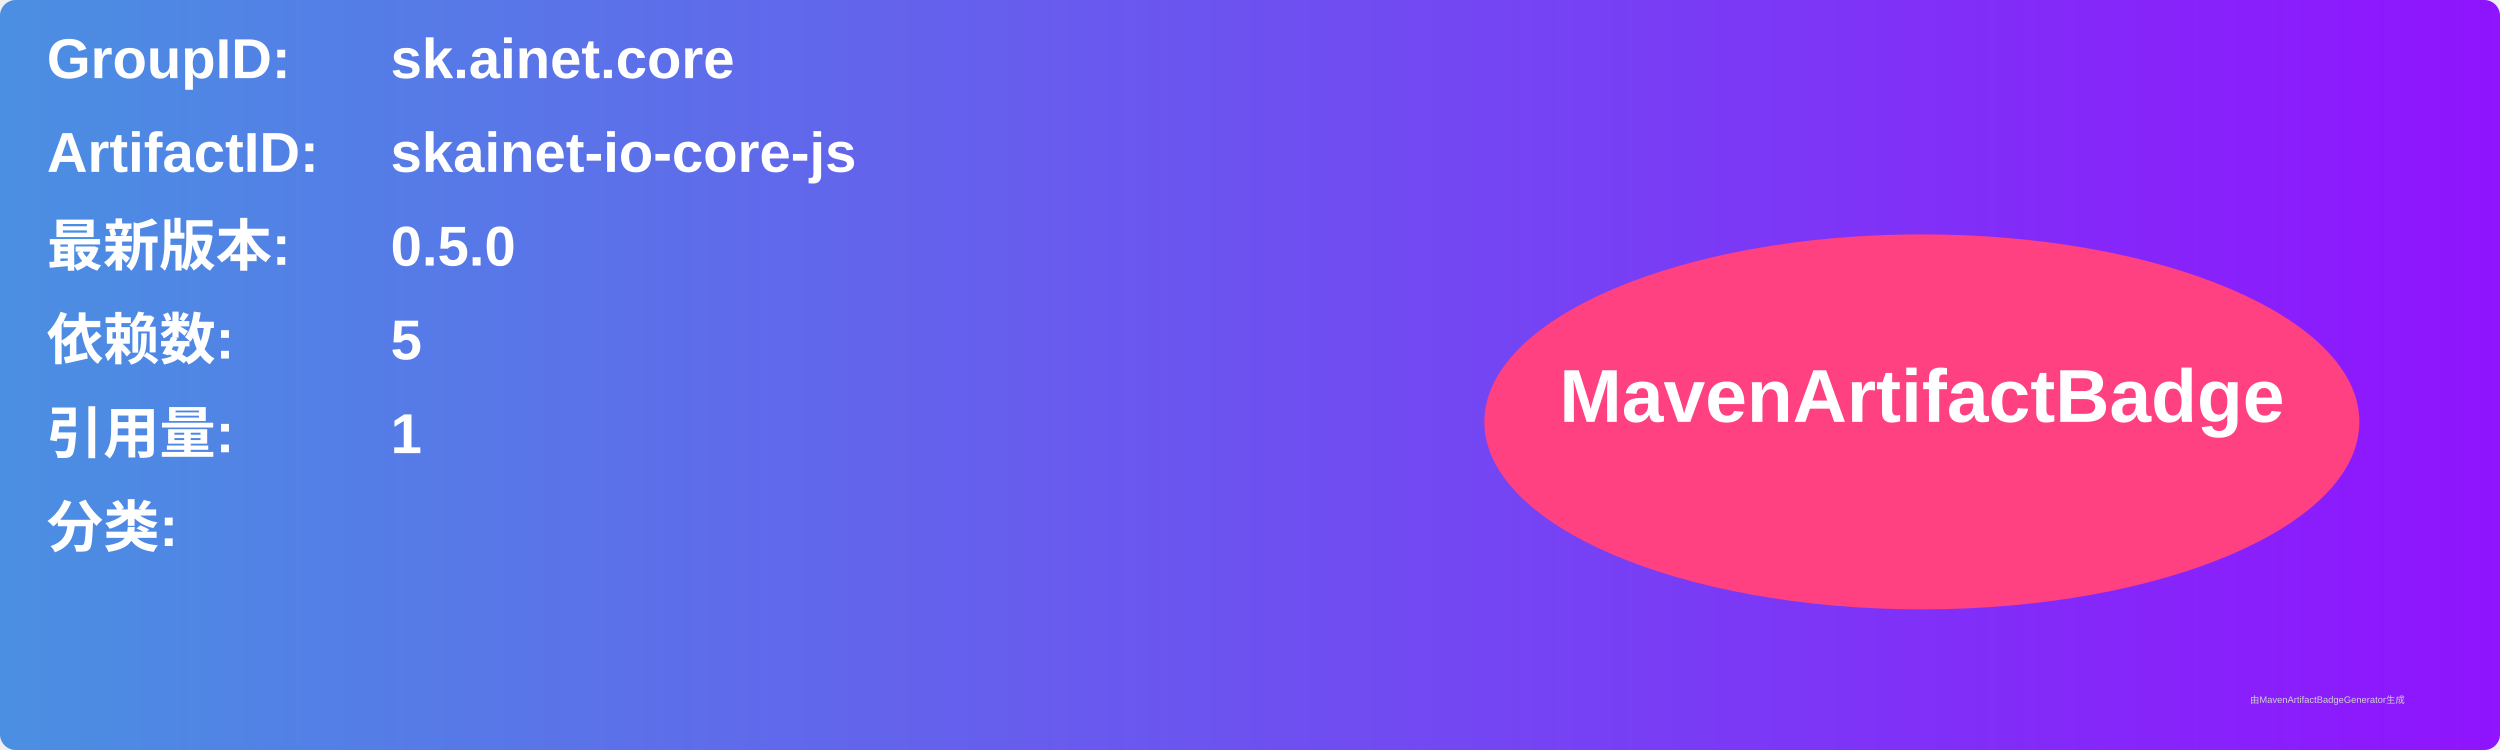
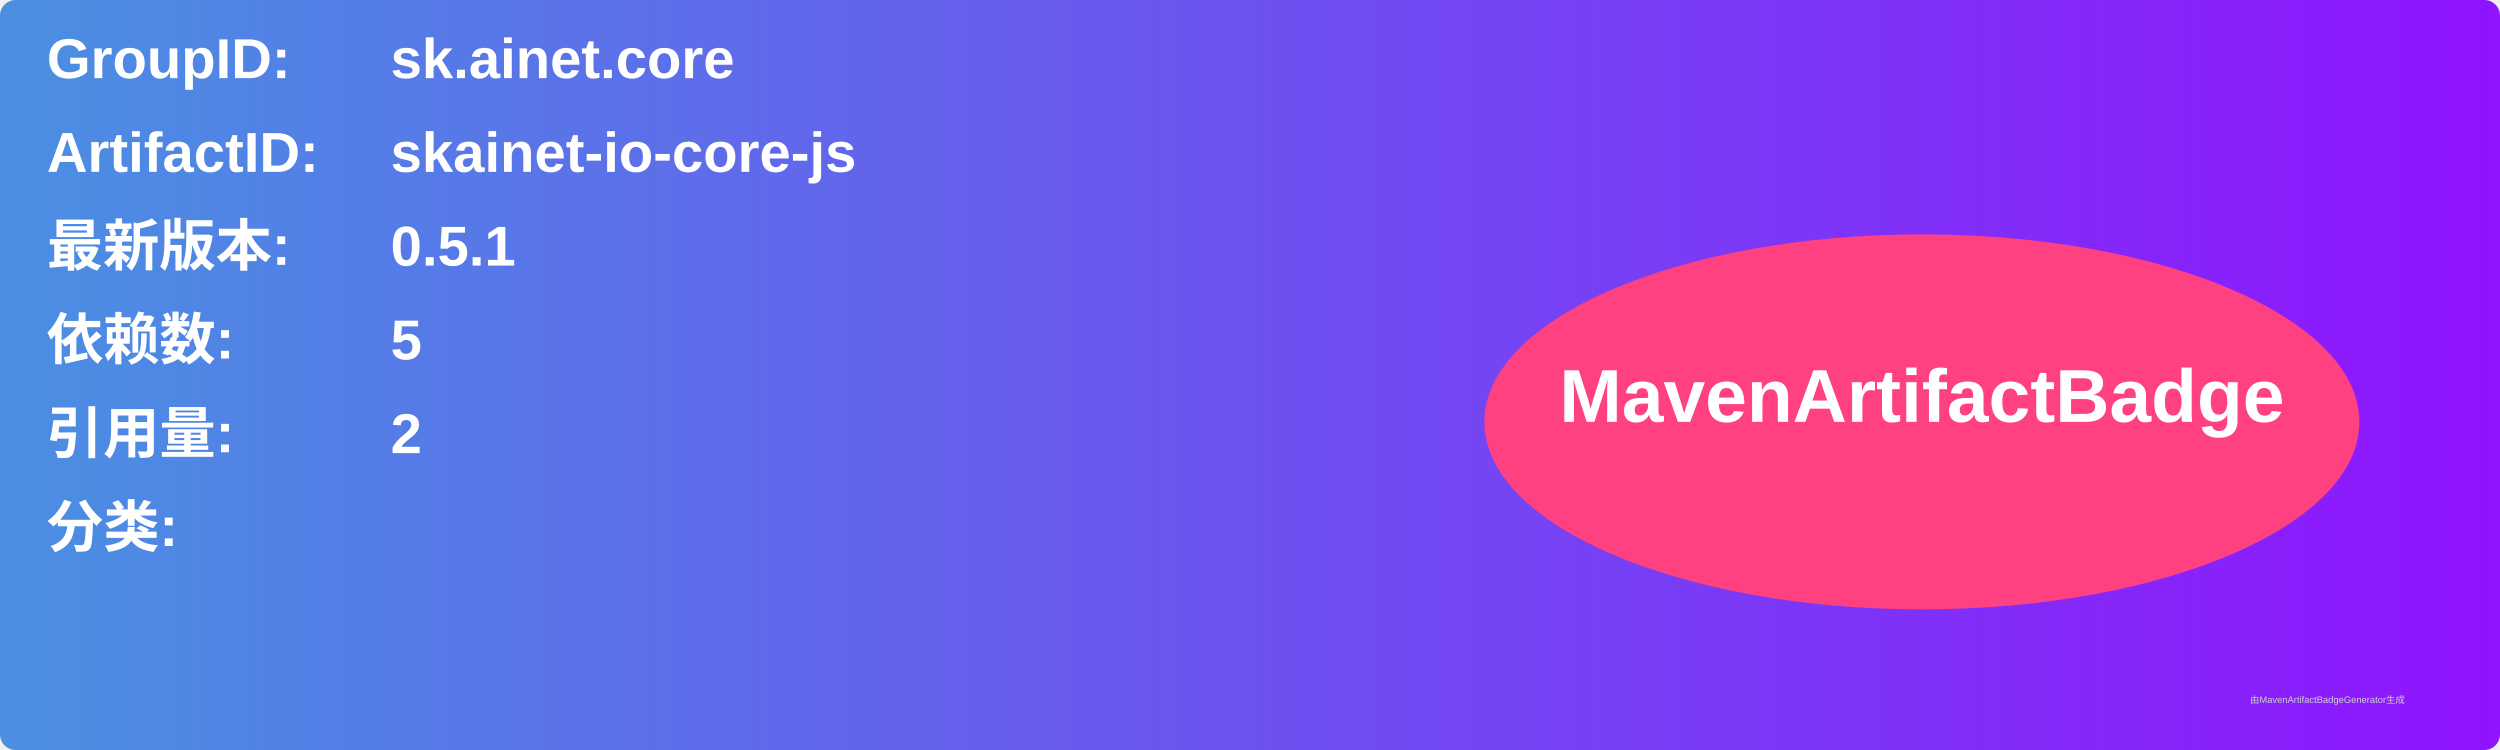
<svg xmlns="http://www.w3.org/2000/svg" width="800" height="240" viewBox="0 0 800 240">
  <linearGradient id="grad" x1="0%" y1="0%" x2="100%" y2="0%">
    <stop offset="0%" stop-color="#4a90e2" />
    <stop offset="100%" stop-color="#9013fe" />
  </linearGradient>
  <rect width="100%" height="100%" rx="5" ry="5" fill="url(#grad)" />
  <g transform="translate(15, 15)">
    <text x="0" y="10" font-family="Arial" font-size="18" fill="white" font-weight="bold" width="260">GroupID:</text>
    <text x="110" y="10" font-family="Arial" font-size="18" fill="white" font-weight="bold" width="460">sk.ainet.core</text>
    <text x="0" y="40" font-family="Arial" font-size="18" fill="white" font-weight="bold" width="260">ArtifactID:</text>
    <text x="110" y="40" font-family="Arial" font-size="18" fill="white" font-weight="bold" width="460">skainet-io-core-js</text>
    <text x="0" y="70" font-family="Arial" font-size="18" fill="white" font-weight="bold">最新版本:</text>
    <text x="110" y="70" font-family="Arial" font-size="18" fill="white" font-weight="bold">
-       <tspan font-weight="bold">0.5.0</tspan>
+       <tspan font-weight="bold">0.5.1</tspan>
    </text>
    <text x="0" y="100" font-family="Arial" font-size="18" fill="white" font-weight="bold">依赖数: </text>
    <text x="110" y="100" font-family="Arial" font-size="18" fill="white">
      <tspan font-weight="bold">5</tspan>
    </text>
    <text x="0" y="130" font-family="Arial" font-size="18" fill="white" font-weight="bold">引用量: </text>
    <text x="110" y="130" font-family="Arial" font-size="18" fill="white">
-       <tspan font-weight="bold">1</tspan>
+       <tspan font-weight="bold">2</tspan>
    </text>
    <text x="0" y="160" font-family="Arial" font-size="18" fill="white" font-weight="bold">分类:</text>
    <text x="10" y="190" font-family="Arial" font-size="10" fill="white">
      <tspan font-weight="bold" />
    </text>
    <ellipse cx="600" cy="120" rx="140" ry="60" fill="#ff4081" />
    <text x="600" y="120" text-anchor="middle" font-family="Arial" font-size="24" fill="white" font-weight="bold">MavenArtifactBadge</text>
  </g>
  <text x="720" y="225" font-family="Arial" font-size="3" fill="#d0d0d0">由MavenArtifactBadgeGenerator生成</text>
</svg>
